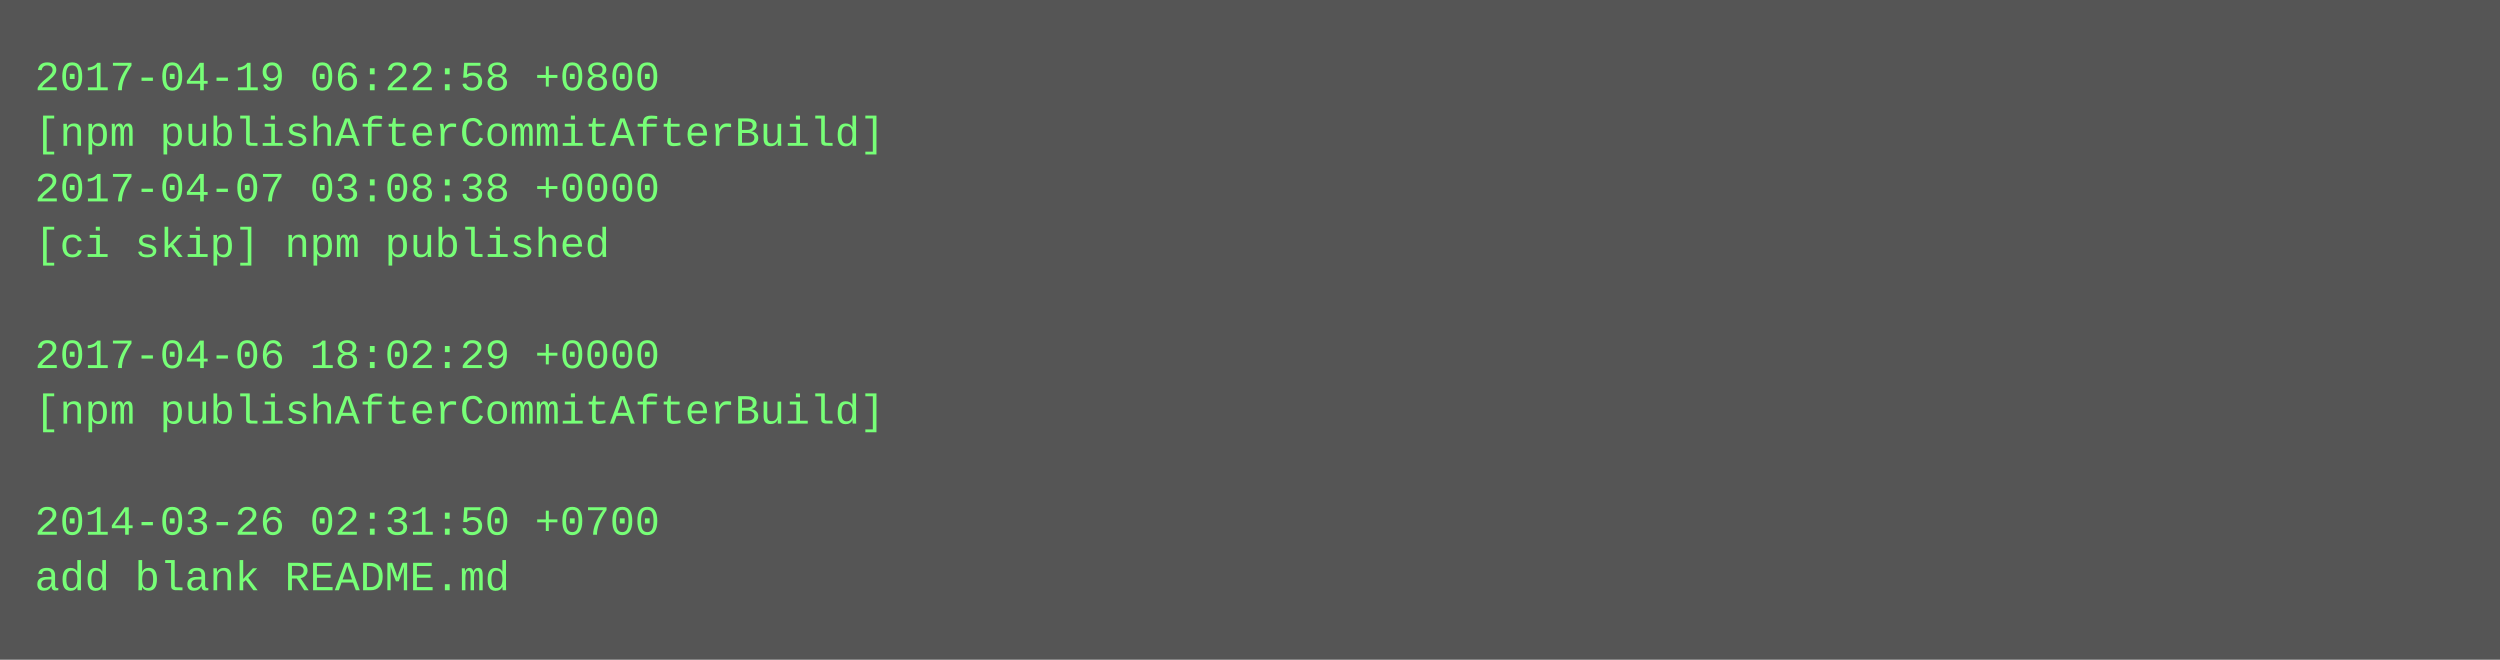
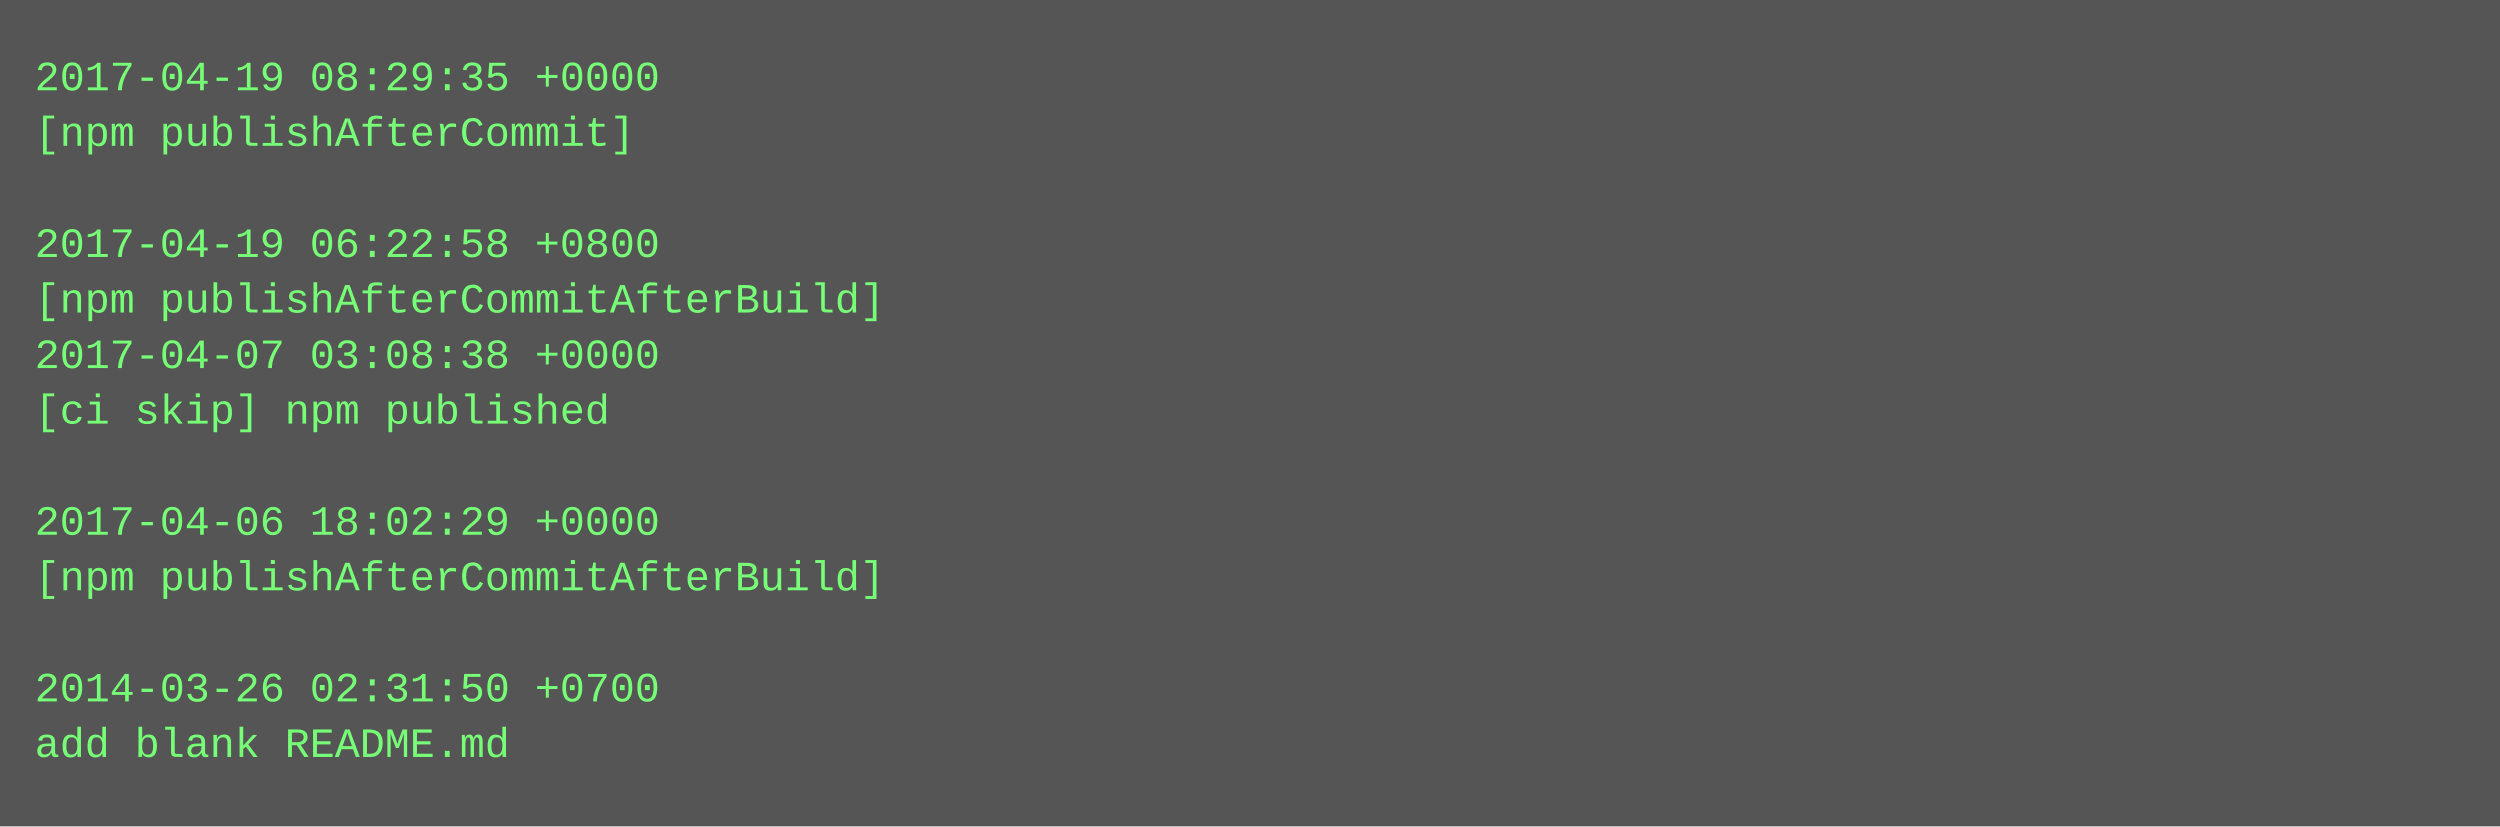
- <svg xmlns="http://www.w3.org/2000/svg" height="190" width="720">
-   <rect height="190" fill="#555" width="720" />
+ <svg xmlns="http://www.w3.org/2000/svg" height="238" width="720">
+   <rect height="238" fill="#555" width="720" />
  <text fill="#7f7" font-family="Courier New" font-size="12" xml:space="preserve">
-     <tspan x="10" y="26">2017-04-19 06:22:58 +0800</tspan>
-     <tspan x="10" y="42">[npm publishAfterCommitAfterBuild]</tspan>
-     <tspan x="10" y="58">2017-04-07 03:08:38 +0000</tspan>
-     <tspan x="10" y="74">[ci skip] npm published</tspan>
-     <tspan x="10" y="90" />
-     <tspan x="10" y="106">2017-04-06 18:02:29 +0000</tspan>
-     <tspan x="10" y="122">[npm publishAfterCommitAfterBuild]</tspan>
+     <tspan x="10" y="26">2017-04-19 08:29:35 +0000</tspan>
+     <tspan x="10" y="42">[npm publishAfterCommit]</tspan>
+     <tspan x="10" y="58" />
+     <tspan x="10" y="74">2017-04-19 06:22:58 +0800</tspan>
+     <tspan x="10" y="90">[npm publishAfterCommitAfterBuild]</tspan>
+     <tspan x="10" y="106">2017-04-07 03:08:38 +0000</tspan>
+     <tspan x="10" y="122">[ci skip] npm published</tspan>
    <tspan x="10" y="138" />
-     <tspan x="10" y="154">2014-03-26 02:31:50 +0700</tspan>
-     <tspan x="10" y="170">add blank README.md</tspan>
+     <tspan x="10" y="154">2017-04-06 18:02:29 +0000</tspan>
+     <tspan x="10" y="170">[npm publishAfterCommitAfterBuild]</tspan>
+     <tspan x="10" y="186" />
+     <tspan x="10" y="202">2014-03-26 02:31:50 +0700</tspan>
+     <tspan x="10" y="218">add blank README.md</tspan>
  </text>
</svg>
